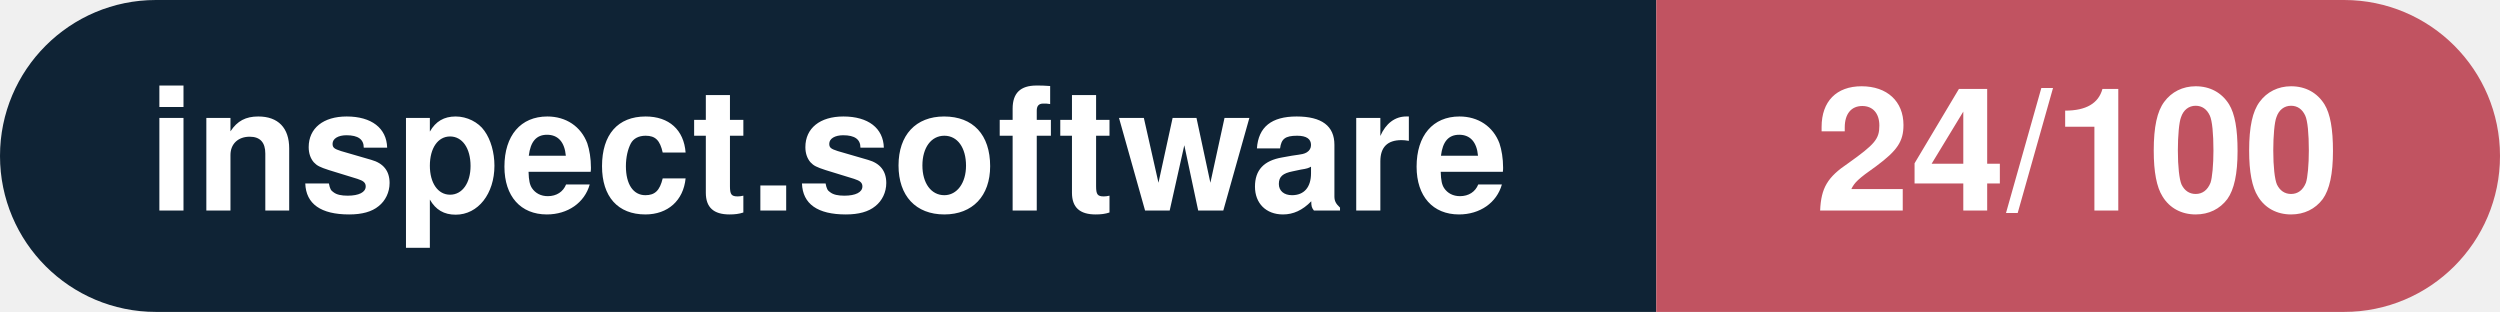
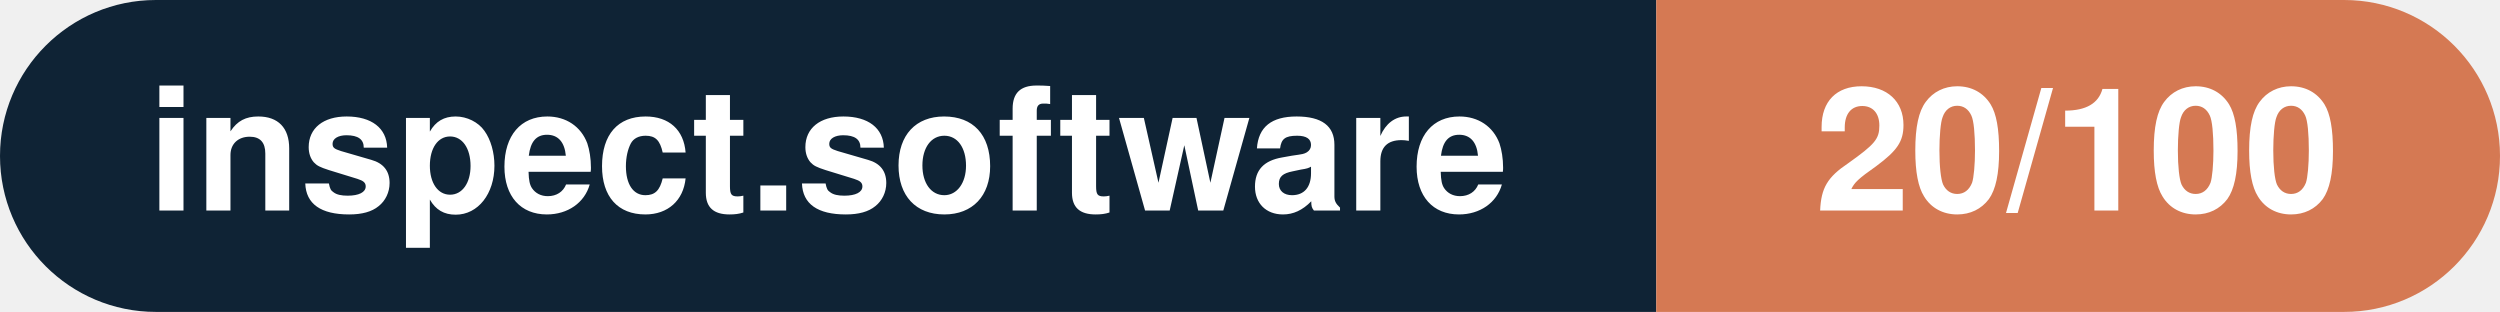
- <svg xmlns="http://www.w3.org/2000/svg" width="160.3" height="20" viewBox="0 0 160.3 20" role="img" aria-label="inspect.software: 24/100">
+ <svg xmlns="http://www.w3.org/2000/svg" width="160.3" height="20" viewBox="0 0 160.3 20" role="img" aria-label="inspect.software: 20/100">
  <clipPath id="rnd">
    <rect width="160.3" height="20" rx="10.0" fill="#fff" />
  </clipPath>
  <g clip-path="url(#rnd)">
    <rect width="106.2" height="20" fill="#0f2335" />
-     <rect x="106.2" width="54.1" height="20" fill="#c15361" />
+     <rect x="106.2" width="54.1" height="20" fill="#d57953" />
  </g>
  <g fill="#fff" text-anchor="middle" font-family="Helvetica Neue,Helvetica,Arial,sans-serif" font-size="11">
    <text x="53.1" y="13.5" font-weight="600">inspect.software</text>
-     <text x="133.2" y="13.5" font-weight="700">24/100</text>
+     <text x="133.2" y="13.5" font-weight="700">20/100</text>
  </g>
</svg>
